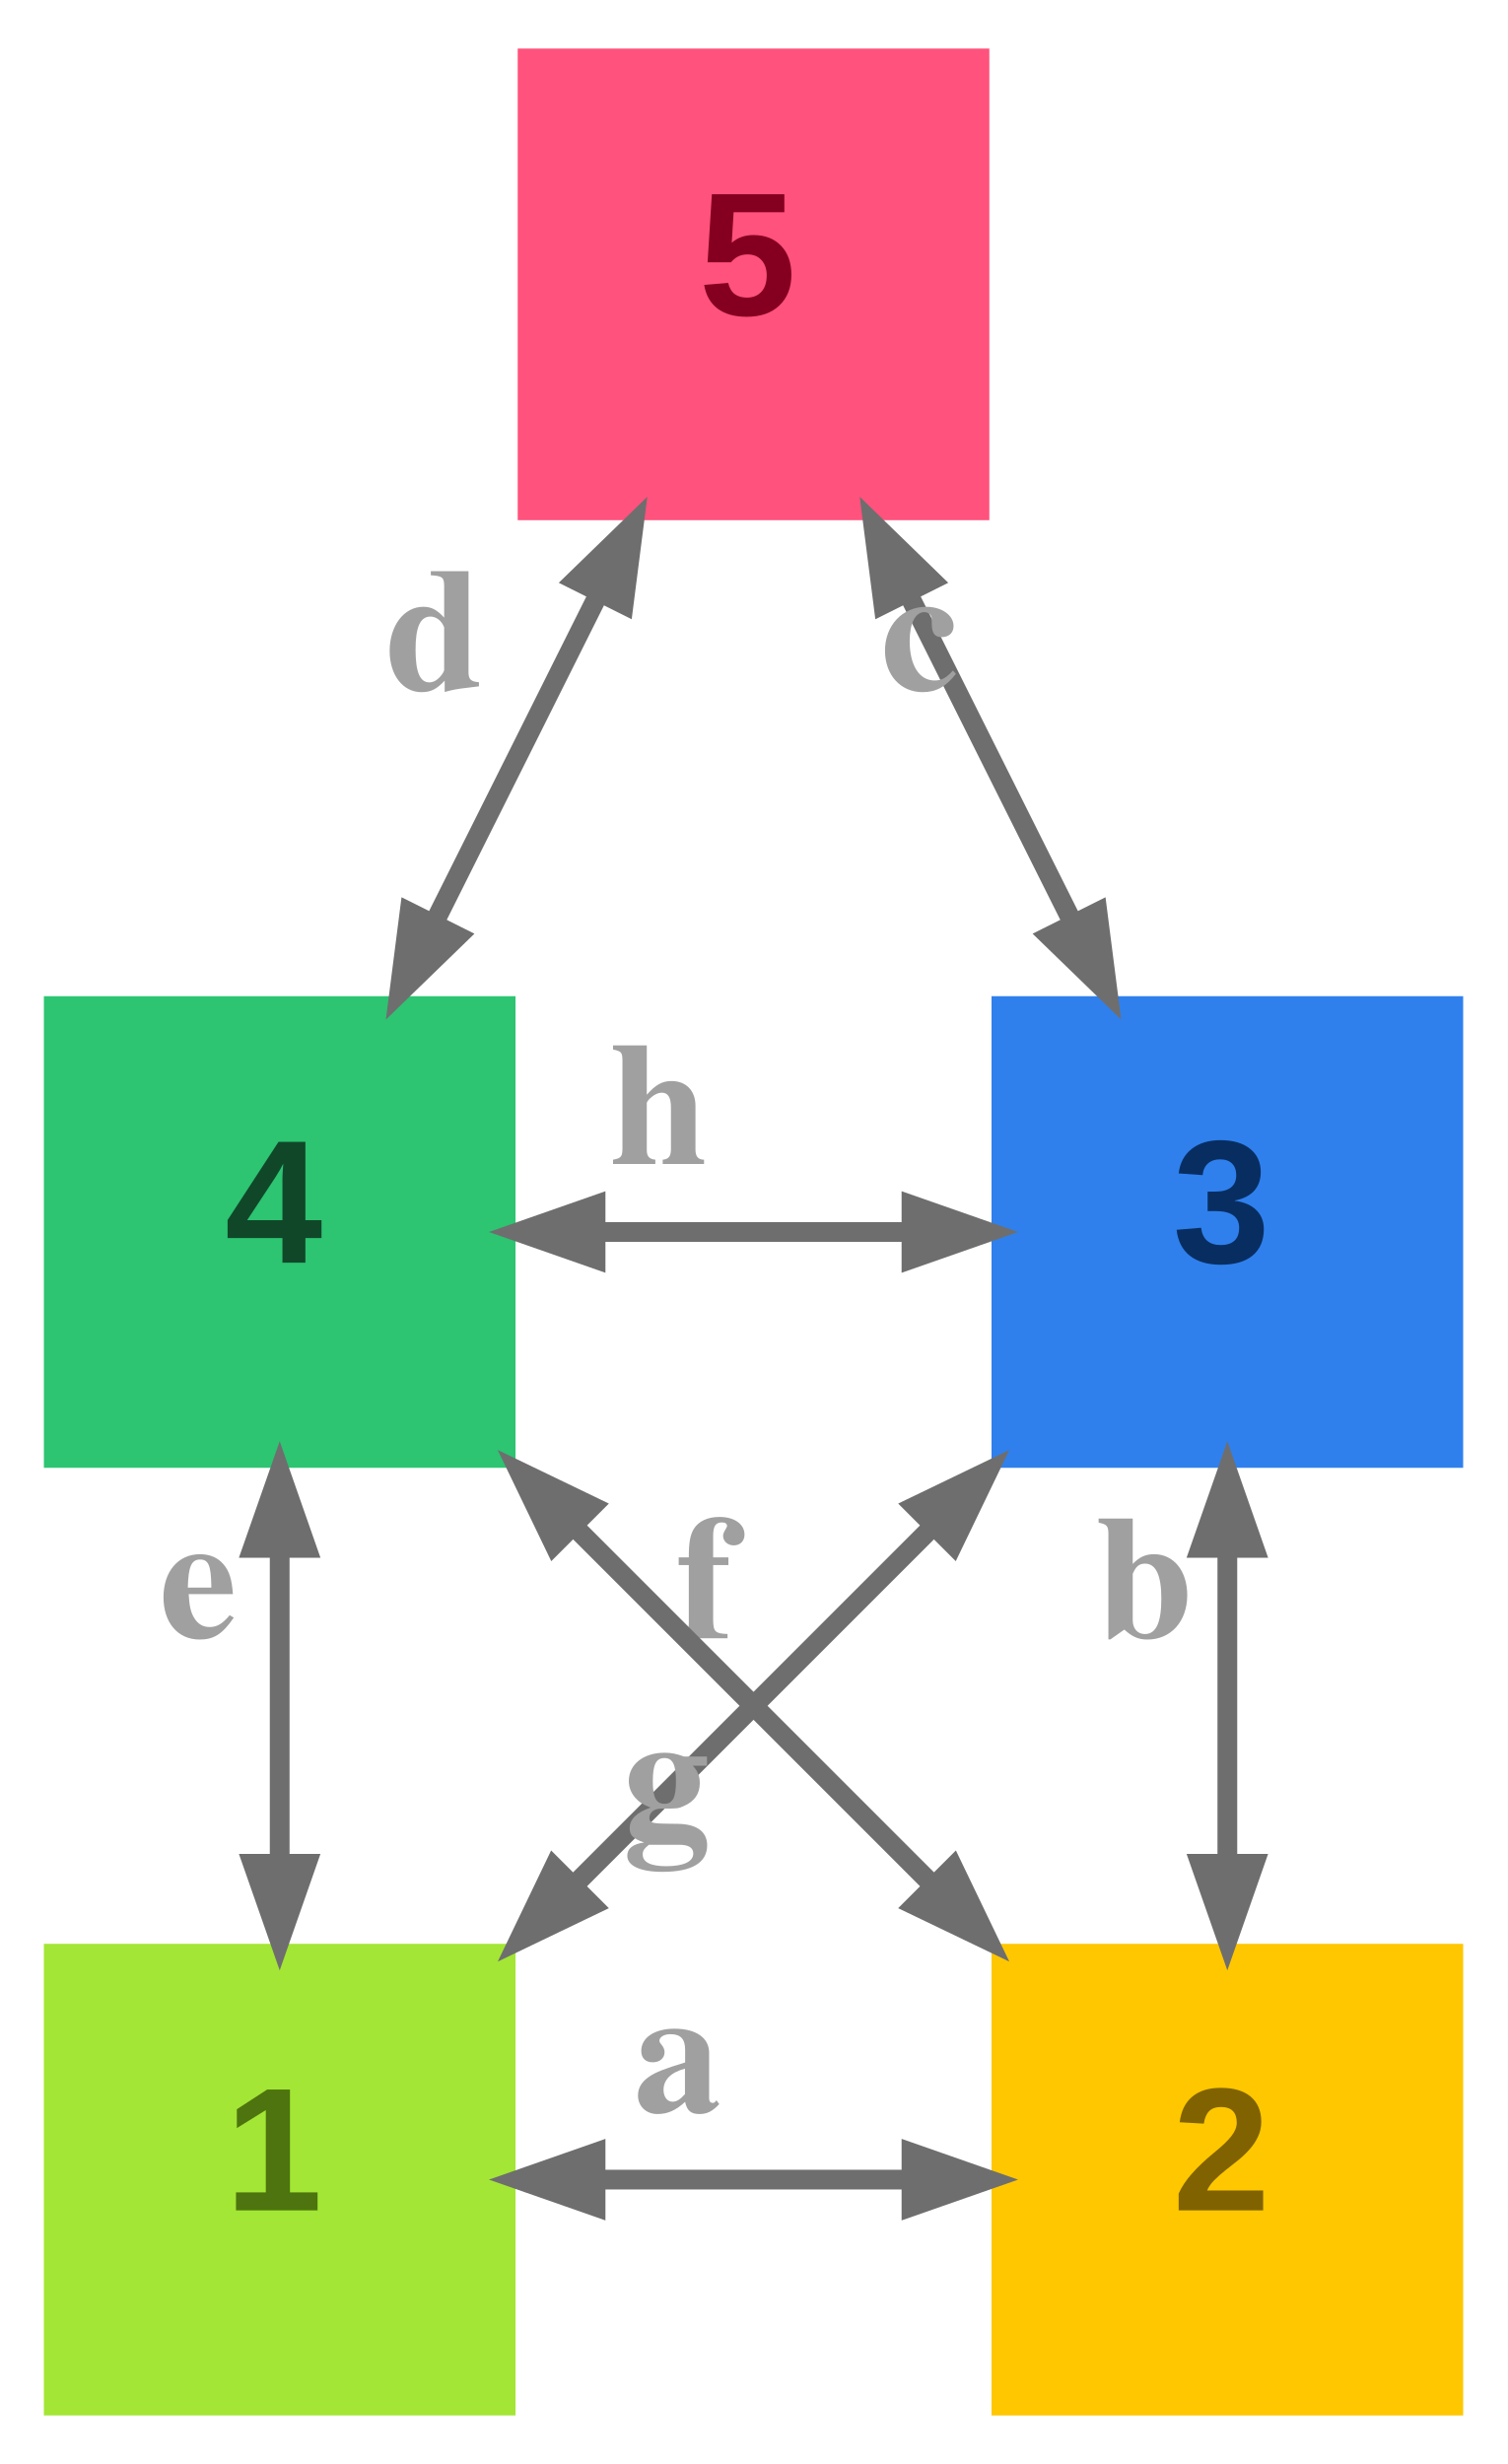
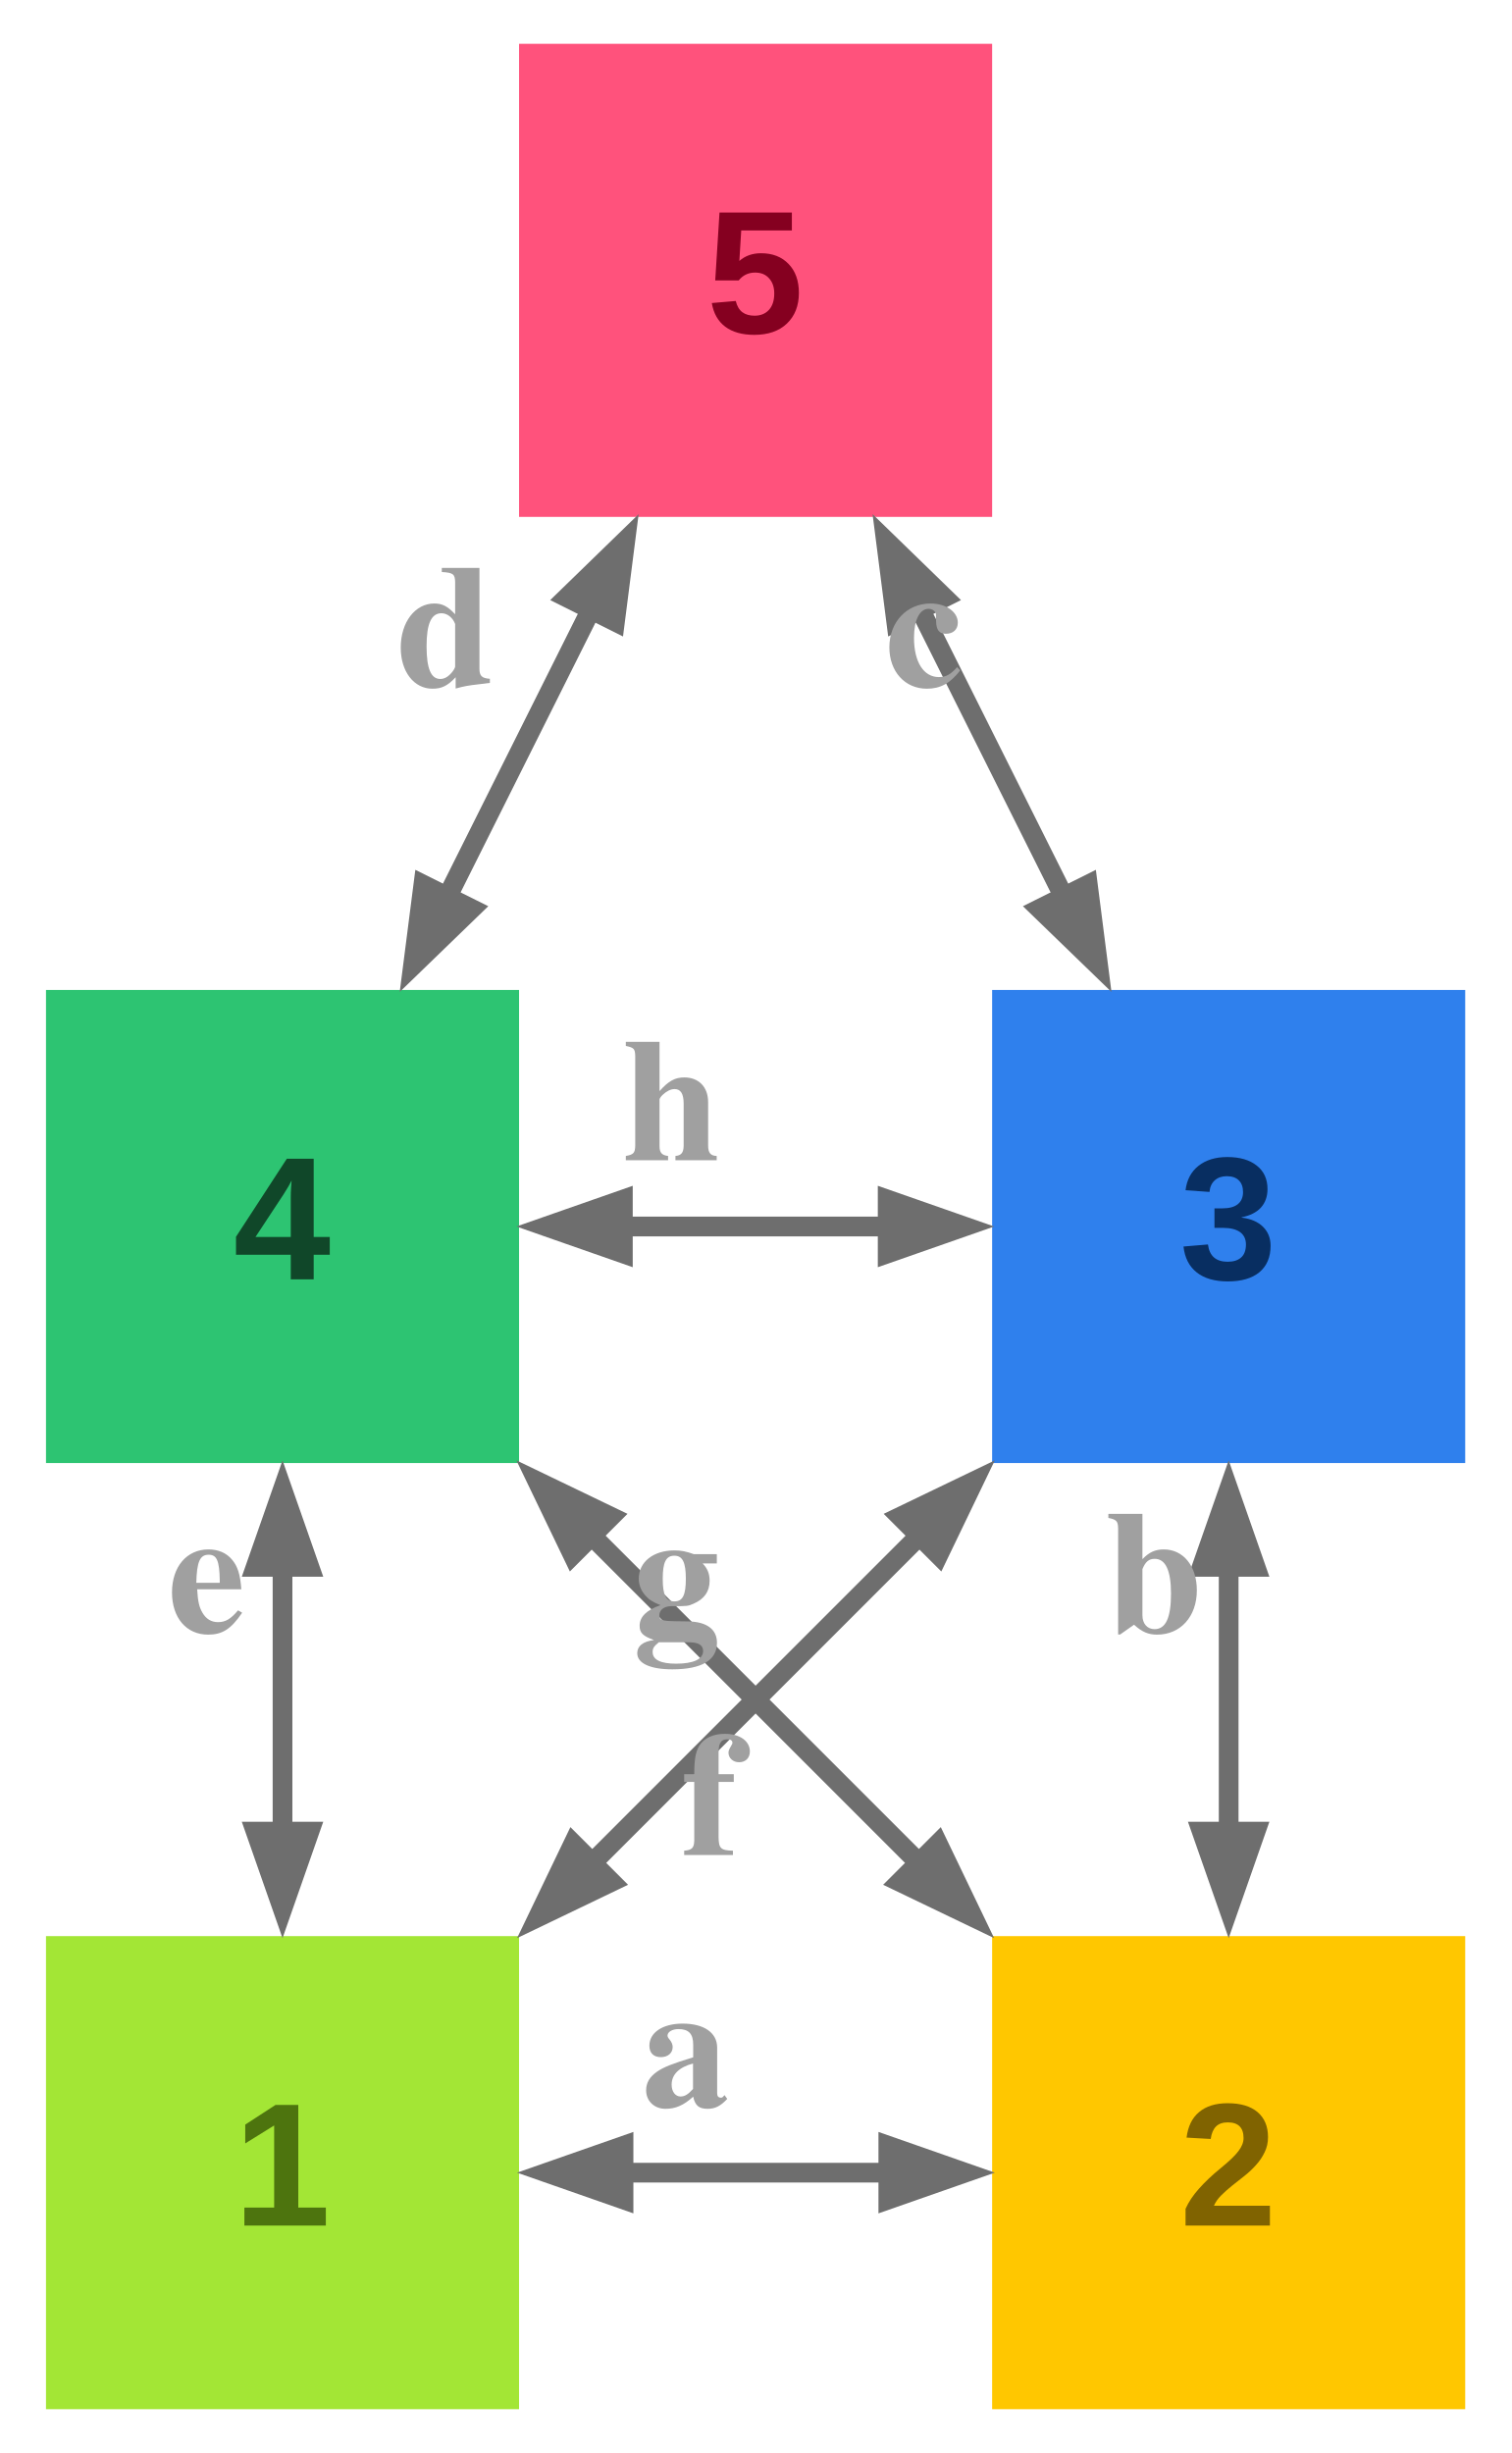
- <svg xmlns="http://www.w3.org/2000/svg" width="137pt" height="224pt" viewBox="0.00 0.00 137.40 223.80">
-   <g id="graph0" class="graph" transform="scale(1 1) rotate(0) translate(4 219.8)">
-     <polygon fill="transparent" stroke="transparent" points="-4,4 -4,-219.8 133.4,-219.8 133.4,4 -4,4" />
+ <svg xmlns="http://www.w3.org/2000/svg" width="138pt" height="224pt" viewBox="0.00 0.00 137.60 224.00">
+   <g id="graph0" class="graph" transform="scale(1 1) rotate(0) translate(4 220)">
+     <polygon fill="none" stroke="none" points="-4,4 -4,-220 133.6,-220 133.6,4 -4,4" />
    <g id="node1" class="node">
-       <polygon fill="#a3e635" stroke="#a3e635" stroke-width="0" points="43,-43 0,-43 0,0 43,0 43,-43" />
-       <text text-anchor="start" x="16.5" y="-18.7" font-family="Arial" font-weight="bold" font-size="16.00" fill="#4d740e">1</text>
+       <polygon fill="#a3e635" stroke="#a3e635" stroke-width="0" points="43.2,-43.2 0,-43.2 0,0 43.2,0 43.2,-43.2" />
+       <text text-anchor="start" x="17.1" y="-16.77" font-family="Arial" font-weight="bold" font-size="16.00" fill="#4d740e">1</text>
    </g>
    <g id="node2" class="node">
-       <polygon fill="#ffc700" stroke="#ffc700" stroke-width="0" points="129.4,-43 86.4,-43 86.4,0 129.4,0 129.4,-43" />
-       <text text-anchor="start" x="102.9" y="-18.7" font-family="Arial" font-weight="bold" font-size="16.00" fill="#806300">2</text>
+       <polygon fill="#ffc700" stroke="#ffc700" stroke-width="0" points="129.6,-43.2 86.4,-43.2 86.4,0 129.6,0 129.6,-43.2" />
+       <text text-anchor="start" x="103.5" y="-16.77" font-family="Arial" font-weight="bold" font-size="16.00" fill="#806300">2</text>
    </g>
    <g id="edge1" class="edge">
-       <path fill="none" stroke="#6e6e6e" stroke-width="1.8" d="M79.07,-21.5C69.86,-21.5 59.66,-21.5 50.44,-21.5" />
-       <polygon fill="#6e6e6e" stroke="#6e6e6e" stroke-width="1.8" points="79.1,-23.95 86.1,-21.5 79.1,-19.05 79.1,-23.95" />
-       <polygon fill="#6e6e6e" stroke="#6e6e6e" stroke-width="1.8" points="50.3,-19.05 43.3,-21.5 50.3,-23.95 50.3,-19.05" />
-       <text text-anchor="start" x="53.76" y="-27.7" font-family="Times,serif" font-weight="bold" font-size="16.00" fill="#a0a0a0">a</text>
+       <path fill="none" stroke="#6e6e6e" stroke-width="1.8" d="M77.12,-21.6C69.18,-21.6 60.63,-21.6 52.67,-21.6" />
+       <polygon fill="#6e6e6e" stroke="#6e6e6e" stroke-width="1.8" points="76.92,-24.05 83.92,-21.6 76.92,-19.15 76.92,-24.05" />
+       <polygon fill="#6e6e6e" stroke="#6e6e6e" stroke-width="1.8" points="52.74,-19.15 45.74,-21.6 52.74,-24.05 52.74,-19.15" />
+       <text text-anchor="start" x="54.4" y="-27.65" font-family="Times,serif" font-weight="bold" font-size="16.00" fill="#a0a0a0">a</text>
    </g>
    <g id="node3" class="node">
-       <polygon fill="#2f80ed" stroke="#2f80ed" stroke-width="0" points="129.4,-129.4 86.4,-129.4 86.4,-86.4 129.4,-86.4 129.4,-129.4" />
-       <text text-anchor="start" x="102.9" y="-105.1" font-family="Arial" font-weight="bold" font-size="16.00" fill="#082e61">3</text>
+       <polygon fill="#2f80ed" stroke="#2f80ed" stroke-width="0" points="129.6,-129.6 86.4,-129.6 86.4,-86.4 129.6,-86.4 129.6,-129.6" />
+       <text text-anchor="start" x="103.5" y="-103.17" font-family="Arial" font-weight="bold" font-size="16.00" fill="#082e61">3</text>
    </g>
    <g id="edge3" class="edge">
-       <path fill="none" stroke="#6e6e6e" stroke-width="1.8" d="M81.04,-81.04C70.61,-70.61 58.69,-58.69 48.28,-48.28" />
-       <polygon fill="#6e6e6e" stroke="#6e6e6e" stroke-width="1.8" points="79.42,-82.88 86.1,-86.1 82.88,-79.42 79.42,-82.88" />
-       <polygon fill="#6e6e6e" stroke="#6e6e6e" stroke-width="1.8" points="49.98,-46.51 43.3,-43.3 46.51,-49.98 49.98,-46.51" />
-       <text text-anchor="start" x="57.66" y="-70.86" font-family="Times,serif" font-weight="bold" font-size="16.00" fill="#a0a0a0">f</text>
+       <path fill="none" stroke="#6e6e6e" stroke-width="1.8" d="M79.83,-79.83C70.2,-70.2 59.43,-59.43 49.79,-49.79" />
+       <polygon fill="#6e6e6e" stroke="#6e6e6e" stroke-width="1.8" points="78.03,-81.5 84.72,-84.72 81.5,-78.03 78.03,-81.5" />
+       <polygon fill="#6e6e6e" stroke="#6e6e6e" stroke-width="1.8" points="51.62,-48.15 44.94,-44.94 48.15,-51.62 51.62,-48.15" />
+       <text text-anchor="start" x="58.06" y="-50.61" font-family="Times,serif" font-weight="bold" font-size="16.00" fill="#a0a0a0">f</text>
    </g>
    <g id="edge2" class="edge">
-       <path fill="none" stroke="#6e6e6e" stroke-width="1.8" d="M107.9,-79.07C107.9,-69.86 107.9,-59.66 107.9,-50.44" />
-       <polygon fill="#6e6e6e" stroke="#6e6e6e" stroke-width="1.8" points="105.45,-79.1 107.9,-86.1 110.35,-79.1 105.45,-79.1" />
-       <polygon fill="#6e6e6e" stroke="#6e6e6e" stroke-width="1.8" points="110.35,-50.3 107.9,-43.3 105.45,-50.3 110.35,-50.3" />
-       <text text-anchor="start" x="95.9" y="-70.96" font-family="Times,serif" font-weight="bold" font-size="16.00" fill="#a0a0a0">b</text>
+       <path fill="none" stroke="#6e6e6e" stroke-width="1.8" d="M108,-77.12C108,-69.18 108,-60.63 108,-52.67" />
+       <polygon fill="#6e6e6e" stroke="#6e6e6e" stroke-width="1.8" points="105.55,-76.92 108,-83.92 110.45,-76.92 105.55,-76.92" />
+       <polygon fill="#6e6e6e" stroke="#6e6e6e" stroke-width="1.8" points="110.45,-52.74 108,-45.74 105.55,-52.74 110.45,-52.74" />
+       <text text-anchor="start" x="96.75" y="-70.95" font-family="Times,serif" font-weight="bold" font-size="16.00" fill="#a0a0a0">b</text>
    </g>
    <g id="node4" class="node">
-       <polygon fill="#ff527c" stroke="#ff527c" stroke-width="0" points="86.2,-215.8 43.2,-215.8 43.2,-172.8 86.2,-172.8 86.2,-215.8" />
-       <text text-anchor="start" x="59.7" y="-191.5" font-family="Arial" font-weight="bold" font-size="16.00" fill="#850020">5</text>
+       <polygon fill="#ff527c" stroke="#ff527c" stroke-width="0" points="86.4,-216 43.2,-216 43.2,-172.8 86.4,-172.8 86.4,-216" />
+       <text text-anchor="start" x="60.3" y="-189.58" font-family="Arial" font-weight="bold" font-size="16.00" fill="#850020">5</text>
    </g>
    <g id="edge4" class="edge">
-       <path fill="none" stroke="#6e6e6e" stroke-width="1.8" d="M78.79,-166.13C83.59,-156.51 88.97,-145.77 93.78,-136.15" />
-       <polygon fill="#6e6e6e" stroke="#6e6e6e" stroke-width="1.8" points="76.54,-165.14 75.6,-172.5 80.92,-167.33 76.54,-165.14" />
-       <polygon fill="#6e6e6e" stroke="#6e6e6e" stroke-width="1.8" points="96.06,-137.05 97,-129.7 91.68,-134.86 96.06,-137.05" />
-       <text text-anchor="start" x="76.28" y="-157.34" font-family="Times,serif" font-weight="bold" font-size="16.00" fill="#a0a0a0">c</text>
+       <path fill="none" stroke="#6e6e6e" stroke-width="1.8" d="M79.73,-164.54C84.02,-155.96 88.7,-146.61 92.99,-138.02" />
+       <polygon fill="#6e6e6e" stroke="#6e6e6e" stroke-width="1.8" points="77.64,-163.25 76.7,-170.61 82.02,-165.44 77.64,-163.25" />
+       <polygon fill="#6e6e6e" stroke="#6e6e6e" stroke-width="1.8" points="95.14,-139.2 96.08,-131.85 90.75,-137.01 95.14,-139.2" />
+       <text text-anchor="start" x="76.61" y="-157.33" font-family="Times,serif" font-weight="bold" font-size="16.00" fill="#a0a0a0">c</text>
    </g>
    <g id="node5" class="node">
-       <polygon fill="#2dc472" stroke="#2dc472" stroke-width="0" points="43,-129.4 0,-129.4 0,-86.4 43,-86.4 43,-129.4" />
-       <text text-anchor="start" x="16.5" y="-105.1" font-family="Arial" font-weight="bold" font-size="16.00" fill="#104729">4</text>
+       <polygon fill="#2dc472" stroke="#2dc472" stroke-width="0" points="43.2,-129.6 0,-129.6 0,-86.4 43.2,-86.4 43.2,-129.6" />
+       <text text-anchor="start" x="17.1" y="-103.17" font-family="Arial" font-weight="bold" font-size="16.00" fill="#104729">4</text>
    </g>
    <g id="edge5" class="edge">
-       <path fill="none" stroke="#6e6e6e" stroke-width="1.8" d="M50.61,-166.13C45.81,-156.51 40.43,-145.77 35.62,-136.15" />
-       <polygon fill="#6e6e6e" stroke="#6e6e6e" stroke-width="1.8" points="48.48,-167.33 53.8,-172.5 52.86,-165.14 48.48,-167.33" />
-       <polygon fill="#6e6e6e" stroke="#6e6e6e" stroke-width="1.8" points="37.72,-134.86 32.4,-129.7 33.34,-137.05 37.72,-134.86" />
-       <text text-anchor="start" x="31.12" y="-157.34" font-family="Times,serif" font-weight="bold" font-size="16.00" fill="#a0a0a0">d</text>
+       <path fill="none" stroke="#6e6e6e" stroke-width="1.8" d="M49.87,-164.54C45.58,-155.96 40.9,-146.61 36.61,-138.02" />
+       <polygon fill="#6e6e6e" stroke="#6e6e6e" stroke-width="1.8" points="47.58,-165.44 52.9,-170.61 51.96,-163.25 47.58,-165.44" />
+       <polygon fill="#6e6e6e" stroke="#6e6e6e" stroke-width="1.8" points="38.85,-137.01 33.52,-131.85 34.46,-139.2 38.85,-137.01" />
+       <text text-anchor="start" x="31.99" y="-157.33" font-family="Times,serif" font-weight="bold" font-size="16.00" fill="#a0a0a0">d</text>
    </g>
    <g id="edge6" class="edge">
-       <path fill="none" stroke="#6e6e6e" stroke-width="1.8" d="M21.5,-79.07C21.5,-69.86 21.5,-59.66 21.5,-50.44" />
-       <polygon fill="#6e6e6e" stroke="#6e6e6e" stroke-width="1.8" points="19.05,-79.1 21.5,-86.1 23.95,-79.1 19.05,-79.1" />
-       <polygon fill="#6e6e6e" stroke="#6e6e6e" stroke-width="1.8" points="23.95,-50.3 21.5,-43.3 19.05,-50.3 23.95,-50.3" />
-       <text text-anchor="start" x="10.5" y="-70.96" font-family="Times,serif" font-weight="bold" font-size="16.00" fill="#a0a0a0">e</text>
+       <path fill="none" stroke="#6e6e6e" stroke-width="1.8" d="M21.6,-77.12C21.6,-69.18 21.6,-60.63 21.6,-52.67" />
+       <polygon fill="#6e6e6e" stroke="#6e6e6e" stroke-width="1.8" points="19.15,-76.92 21.6,-83.92 24.05,-76.92 19.15,-76.92" />
+       <polygon fill="#6e6e6e" stroke="#6e6e6e" stroke-width="1.8" points="24.05,-52.74 21.6,-45.74 19.15,-52.74 24.05,-52.74" />
+       <text text-anchor="start" x="11.1" y="-70.95" font-family="Times,serif" font-weight="bold" font-size="16.00" fill="#a0a0a0">e</text>
    </g>
    <g id="edge7" class="edge">
-       <path fill="none" stroke="#6e6e6e" stroke-width="1.8" d="M48.36,-81.04C58.79,-70.61 70.71,-58.69 81.12,-48.28" />
-       <polygon fill="#6e6e6e" stroke="#6e6e6e" stroke-width="1.8" points="46.52,-79.42 43.3,-86.1 49.98,-82.88 46.52,-79.42" />
-       <polygon fill="#6e6e6e" stroke="#6e6e6e" stroke-width="1.8" points="82.89,-49.98 86.1,-43.3 79.42,-46.51 82.89,-49.98" />
-       <text text-anchor="start" x="52.74" y="-52.86" font-family="Times,serif" font-weight="bold" font-size="16.00" fill="#a0a0a0">g</text>
+       <path fill="none" stroke="#6e6e6e" stroke-width="1.8" d="M49.77,-79.83C59.4,-70.2 70.17,-59.43 79.81,-49.79" />
+       <polygon fill="#6e6e6e" stroke="#6e6e6e" stroke-width="1.8" points="48.1,-78.03 44.88,-84.72 51.57,-81.5 48.1,-78.03" />
+       <polygon fill="#6e6e6e" stroke="#6e6e6e" stroke-width="1.8" points="81.45,-51.62 84.66,-44.94 77.98,-48.15 81.45,-51.62" />
+       <text text-anchor="start" x="53.54" y="-70.86" font-family="Times,serif" font-weight="bold" font-size="16.00" fill="#a0a0a0">g</text>
    </g>
    <g id="edge8" class="edge">
-       <path fill="none" stroke="#6e6e6e" stroke-width="1.8" d="M50.33,-107.9C59.54,-107.9 69.74,-107.9 78.96,-107.9" />
-       <polygon fill="#6e6e6e" stroke="#6e6e6e" stroke-width="1.8" points="50.3,-105.45 43.3,-107.9 50.3,-110.35 50.3,-105.45" />
-       <polygon fill="#6e6e6e" stroke="#6e6e6e" stroke-width="1.8" points="79.1,-110.35 86.1,-107.9 79.1,-105.45 79.1,-110.35" />
-       <text text-anchor="start" x="51.64" y="-114.1" font-family="Times,serif" font-weight="bold" font-size="16.00" fill="#a0a0a0">h</text>
+       <path fill="none" stroke="#6e6e6e" stroke-width="1.8" d="M52.48,-108C60.42,-108 68.97,-108 76.93,-108" />
+       <polygon fill="#6e6e6e" stroke="#6e6e6e" stroke-width="1.8" points="52.68,-105.55 45.68,-108 52.68,-110.45 52.68,-105.55" />
+       <polygon fill="#6e6e6e" stroke="#6e6e6e" stroke-width="1.8" points="76.86,-110.45 83.86,-108 76.86,-105.55 76.86,-110.45" />
+       <text text-anchor="start" x="52.7" y="-114.05" font-family="Times,serif" font-weight="bold" font-size="16.00" fill="#a0a0a0">h</text>
    </g>
  </g>
</svg>
